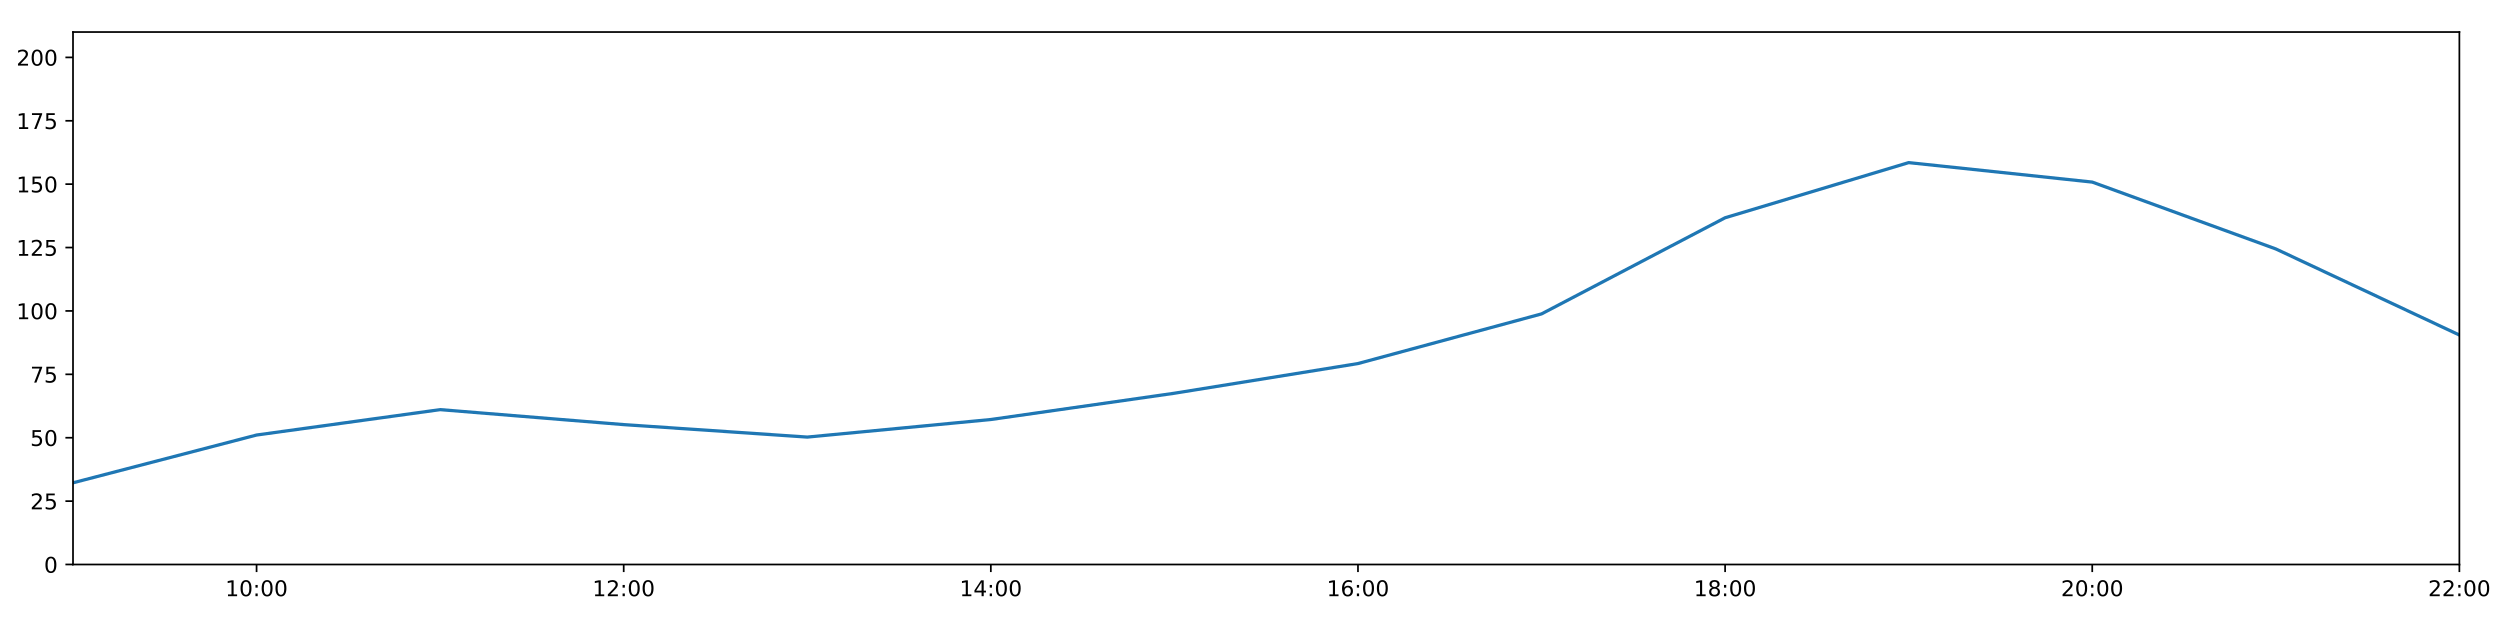
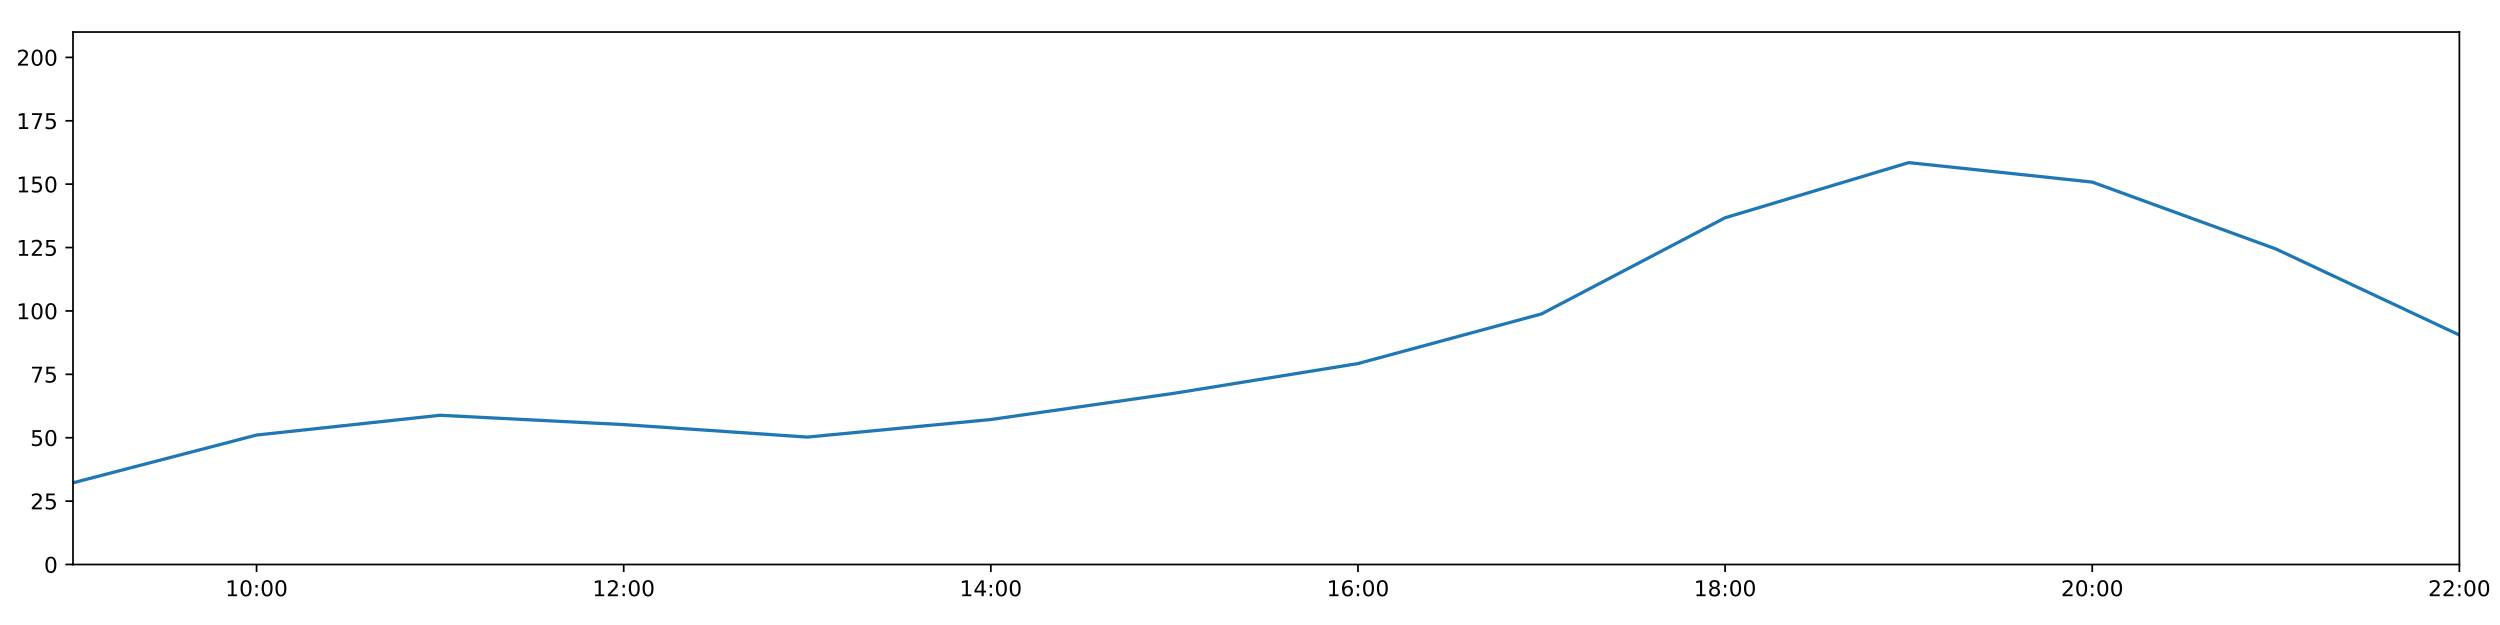
<svg xmlns="http://www.w3.org/2000/svg" xmlns:xlink="http://www.w3.org/1999/xlink" height="288pt" version="1.1" viewBox="0 0 1152 288" width="1152pt">
  <defs>
    <style type="text/css">
*{stroke-linecap:butt;stroke-linejoin:round;}
  </style>
  </defs>
  <g id="figure_1">
    <g id="patch_1">
      <path d="M 0 288  L 1152 288  L 1152 0  L 0 0  z " style="fill:#ffffff;" />
    </g>
    <g id="axes_1">
      <g id="patch_2">
        <path d="M 33.64 260.12  L 1133.28 260.12  L 1133.28 14.76  L 33.64 14.76  z " style="fill:#ffffff;" />
      </g>
      <g id="matplotlib.axis_1">
        <g id="xtick_1">
          <g id="line2d_1">
            <defs>
-               <path d="M 0 0  L 0 3.5  " id="m91c879be9b" style="stroke:#000000;stroke-width:0.8;" />
-             </defs>
-             <g>
-               <use style="stroke:#000000;stroke-width:0.8;" x="118.228" xlink:href="#m91c879be9b" y="260.12" />
+               <path d="M 0 0  L 0 3.5  " id="m235d8be21b" style="stroke:#000000;stroke-width:0.8;" />
+             </defs>
+             <g>
+               <use style="stroke:#000000;stroke-width:0.8;" x="118.228" xlink:href="#m235d8be21b" y="260.12" />
            </g>
          </g>
          <g id="text_1">
            <defs>
              <path d="M 12.406 8.297  L 28.516 8.297  L 28.516 63.922  L 10.984 60.406  L 10.984 69.391  L 28.422 72.906  L 38.281 72.906  L 38.281 8.297  L 54.391 8.297  L 54.391 0  L 12.406 0  z " id="DejaVuSans-49" />
              <path d="M 31.781 66.406  Q 24.172 66.406 20.328 58.906  Q 16.5 51.422 16.5 36.375  Q 16.5 21.391 20.328 13.891  Q 24.172 6.391 31.781 6.391  Q 39.453 6.391 43.281 13.891  Q 47.125 21.391 47.125 36.375  Q 47.125 51.422 43.281 58.906  Q 39.453 66.406 31.781 66.406  z M 31.781 74.219  Q 44.047 74.219 50.516 64.516  Q 56.984 54.828 56.984 36.375  Q 56.984 17.969 50.516 8.266  Q 44.047 -1.422 31.781 -1.422  Q 19.531 -1.422 13.062 8.266  Q 6.594 17.969 6.594 36.375  Q 6.594 54.828 13.062 64.516  Q 19.531 74.219 31.781 74.219  z " id="DejaVuSans-48" />
              <path d="M 11.719 12.406  L 22.016 12.406  L 22.016 0  L 11.719 0  z M 11.719 51.703  L 22.016 51.703  L 22.016 39.312  L 11.719 39.312  z " id="DejaVuSans-58" />
            </defs>
            <g transform="translate(103.8183 274.7184)scale(0.1 -0.1)">
              <use xlink:href="#DejaVuSans-49" />
              <use x="63.623" xlink:href="#DejaVuSans-48" />
              <use x="127.246" xlink:href="#DejaVuSans-58" />
              <use x="160.938" xlink:href="#DejaVuSans-48" />
              <use x="224.561" xlink:href="#DejaVuSans-48" />
            </g>
          </g>
        </g>
        <g id="xtick_2">
          <g id="line2d_2">
            <g>
-               <use style="stroke:#000000;stroke-width:0.8;" x="287.403" xlink:href="#m91c879be9b" y="260.12" />
+               <use style="stroke:#000000;stroke-width:0.8;" x="287.403" xlink:href="#m235d8be21b" y="260.12" />
            </g>
          </g>
          <g id="text_2">
            <defs>
              <path d="M 19.188 8.297  L 53.609 8.297  L 53.609 0  L 7.328 0  L 7.328 8.297  Q 12.938 14.109 22.625 23.891  Q 32.328 33.688 34.812 36.531  Q 39.547 41.844 41.422 45.531  Q 43.312 49.219 43.312 52.781  Q 43.312 58.594 39.234 62.25  Q 35.156 65.922 28.609 65.922  Q 23.969 65.922 18.812 64.312  Q 13.672 62.703 7.812 59.422  L 7.812 69.391  Q 13.766 71.781 18.938 73  Q 24.125 74.219 28.422 74.219  Q 39.75 74.219 46.484 68.547  Q 53.219 62.891 53.219 53.422  Q 53.219 48.922 51.531 44.891  Q 49.859 40.875 45.406 35.406  Q 44.188 33.984 37.641 27.219  Q 31.109 20.453 19.188 8.297  z " id="DejaVuSans-50" />
            </defs>
            <g transform="translate(272.9937 274.7184)scale(0.1 -0.1)">
              <use xlink:href="#DejaVuSans-49" />
              <use x="63.623" xlink:href="#DejaVuSans-50" />
              <use x="127.246" xlink:href="#DejaVuSans-58" />
              <use x="160.938" xlink:href="#DejaVuSans-48" />
              <use x="224.561" xlink:href="#DejaVuSans-48" />
            </g>
          </g>
        </g>
        <g id="xtick_3">
          <g id="line2d_3">
            <g>
-               <use style="stroke:#000000;stroke-width:0.8;" x="456.578" xlink:href="#m91c879be9b" y="260.12" />
+               <use style="stroke:#000000;stroke-width:0.8;" x="456.578" xlink:href="#m235d8be21b" y="260.12" />
            </g>
          </g>
          <g id="text_3">
            <defs>
              <path d="M 37.797 64.312  L 12.891 25.391  L 37.797 25.391  z M 35.203 72.906  L 47.609 72.906  L 47.609 25.391  L 58.016 25.391  L 58.016 17.188  L 47.609 17.188  L 47.609 0  L 37.797 0  L 37.797 17.188  L 4.891 17.188  L 4.891 26.703  z " id="DejaVuSans-52" />
            </defs>
            <g transform="translate(442.1691 274.7184)scale(0.1 -0.1)">
              <use xlink:href="#DejaVuSans-49" />
              <use x="63.623" xlink:href="#DejaVuSans-52" />
              <use x="127.246" xlink:href="#DejaVuSans-58" />
              <use x="160.938" xlink:href="#DejaVuSans-48" />
              <use x="224.561" xlink:href="#DejaVuSans-48" />
            </g>
          </g>
        </g>
        <g id="xtick_4">
          <g id="line2d_4">
            <g>
-               <use style="stroke:#000000;stroke-width:0.8;" x="625.754" xlink:href="#m91c879be9b" y="260.12" />
+               <use style="stroke:#000000;stroke-width:0.8;" x="625.754" xlink:href="#m235d8be21b" y="260.12" />
            </g>
          </g>
          <g id="text_4">
            <defs>
              <path d="M 33.016 40.375  Q 26.375 40.375 22.484 35.828  Q 18.609 31.297 18.609 23.391  Q 18.609 15.531 22.484 10.953  Q 26.375 6.391 33.016 6.391  Q 39.656 6.391 43.531 10.953  Q 47.406 15.531 47.406 23.391  Q 47.406 31.297 43.531 35.828  Q 39.656 40.375 33.016 40.375  z M 52.594 71.297  L 52.594 62.312  Q 48.875 64.062 45.094 64.984  Q 41.312 65.922 37.594 65.922  Q 27.828 65.922 22.672 59.328  Q 17.531 52.734 16.797 39.406  Q 19.672 43.656 24.016 45.922  Q 28.375 48.188 33.594 48.188  Q 44.578 48.188 50.953 41.516  Q 57.328 34.859 57.328 23.391  Q 57.328 12.156 50.688 5.359  Q 44.047 -1.422 33.016 -1.422  Q 20.359 -1.422 13.672 8.266  Q 6.984 17.969 6.984 36.375  Q 6.984 53.656 15.188 63.938  Q 23.391 74.219 37.203 74.219  Q 40.922 74.219 44.703 73.484  Q 48.484 72.75 52.594 71.297  z " id="DejaVuSans-54" />
            </defs>
            <g transform="translate(611.3445 274.7184)scale(0.1 -0.1)">
              <use xlink:href="#DejaVuSans-49" />
              <use x="63.623" xlink:href="#DejaVuSans-54" />
              <use x="127.246" xlink:href="#DejaVuSans-58" />
              <use x="160.938" xlink:href="#DejaVuSans-48" />
              <use x="224.561" xlink:href="#DejaVuSans-48" />
            </g>
          </g>
        </g>
        <g id="xtick_5">
          <g id="line2d_5">
            <g>
-               <use style="stroke:#000000;stroke-width:0.8;" x="794.929" xlink:href="#m91c879be9b" y="260.12" />
+               <use style="stroke:#000000;stroke-width:0.8;" x="794.929" xlink:href="#m235d8be21b" y="260.12" />
            </g>
          </g>
          <g id="text_5">
            <defs>
              <path d="M 31.781 34.625  Q 24.75 34.625 20.719 30.859  Q 16.703 27.094 16.703 20.516  Q 16.703 13.922 20.719 10.156  Q 24.75 6.391 31.781 6.391  Q 38.812 6.391 42.859 10.172  Q 46.922 13.969 46.922 20.516  Q 46.922 27.094 42.891 30.859  Q 38.875 34.625 31.781 34.625  z M 21.922 38.812  Q 15.578 40.375 12.031 44.719  Q 8.5 49.078 8.5 55.328  Q 8.5 64.062 14.719 69.141  Q 20.953 74.219 31.781 74.219  Q 42.672 74.219 48.875 69.141  Q 55.078 64.062 55.078 55.328  Q 55.078 49.078 51.531 44.719  Q 48 40.375 41.703 38.812  Q 48.828 37.156 52.797 32.312  Q 56.781 27.484 56.781 20.516  Q 56.781 9.906 50.312 4.234  Q 43.844 -1.422 31.781 -1.422  Q 19.734 -1.422 13.25 4.234  Q 6.781 9.906 6.781 20.516  Q 6.781 27.484 10.781 32.312  Q 14.797 37.156 21.922 38.812  z M 18.312 54.391  Q 18.312 48.734 21.844 45.562  Q 25.391 42.391 31.781 42.391  Q 38.141 42.391 41.719 45.562  Q 45.312 48.734 45.312 54.391  Q 45.312 60.062 41.719 63.234  Q 38.141 66.406 31.781 66.406  Q 25.391 66.406 21.844 63.234  Q 18.312 60.062 18.312 54.391  z " id="DejaVuSans-56" />
            </defs>
            <g transform="translate(780.5199 274.7184)scale(0.1 -0.1)">
              <use xlink:href="#DejaVuSans-49" />
              <use x="63.623" xlink:href="#DejaVuSans-56" />
              <use x="127.246" xlink:href="#DejaVuSans-58" />
              <use x="160.938" xlink:href="#DejaVuSans-48" />
              <use x="224.561" xlink:href="#DejaVuSans-48" />
            </g>
          </g>
        </g>
        <g id="xtick_6">
          <g id="line2d_6">
            <g>
-               <use style="stroke:#000000;stroke-width:0.8;" x="964.105" xlink:href="#m91c879be9b" y="260.12" />
+               <use style="stroke:#000000;stroke-width:0.8;" x="964.105" xlink:href="#m235d8be21b" y="260.12" />
            </g>
          </g>
          <g id="text_6">
            <g transform="translate(949.6952 274.7184)scale(0.1 -0.1)">
              <use xlink:href="#DejaVuSans-50" />
              <use x="63.623" xlink:href="#DejaVuSans-48" />
              <use x="127.246" xlink:href="#DejaVuSans-58" />
              <use x="160.938" xlink:href="#DejaVuSans-48" />
              <use x="224.561" xlink:href="#DejaVuSans-48" />
            </g>
          </g>
        </g>
        <g id="xtick_7">
          <g id="line2d_7">
            <g>
-               <use style="stroke:#000000;stroke-width:0.8;" x="1133.28" xlink:href="#m91c879be9b" y="260.12" />
+               <use style="stroke:#000000;stroke-width:0.8;" x="1133.28" xlink:href="#m235d8be21b" y="260.12" />
            </g>
          </g>
          <g id="text_7">
            <g transform="translate(1118.871 274.7184)scale(0.1 -0.1)">
              <use xlink:href="#DejaVuSans-50" />
              <use x="63.623" xlink:href="#DejaVuSans-50" />
              <use x="127.246" xlink:href="#DejaVuSans-58" />
              <use x="160.938" xlink:href="#DejaVuSans-48" />
              <use x="224.561" xlink:href="#DejaVuSans-48" />
            </g>
          </g>
        </g>
      </g>
      <g id="matplotlib.axis_2">
        <g id="ytick_1">
          <g id="line2d_8">
            <defs>
-               <path d="M 0 0  L -3.5 0  " id="mb696cef455" style="stroke:#000000;stroke-width:0.8;" />
-             </defs>
-             <g>
-               <use style="stroke:#000000;stroke-width:0.8;" x="33.64" xlink:href="#mb696cef455" y="260.12" />
+               <path d="M 0 0  L -3.5 0  " id="m349f0d34fb" style="stroke:#000000;stroke-width:0.8;" />
+             </defs>
+             <g>
+               <use style="stroke:#000000;stroke-width:0.8;" x="33.64" xlink:href="#m349f0d34fb" y="260.12" />
            </g>
          </g>
          <g id="text_8">
            <g transform="translate(20.2775 263.9192)scale(0.1 -0.1)">
              <use xlink:href="#DejaVuSans-48" />
            </g>
          </g>
        </g>
        <g id="ytick_2">
          <g id="line2d_9">
            <g>
-               <use style="stroke:#000000;stroke-width:0.8;" x="33.64" xlink:href="#mb696cef455" y="230.91" />
+               <use style="stroke:#000000;stroke-width:0.8;" x="33.64" xlink:href="#m349f0d34fb" y="230.91" />
            </g>
          </g>
          <g id="text_9">
            <defs>
              <path d="M 10.797 72.906  L 49.516 72.906  L 49.516 64.594  L 19.828 64.594  L 19.828 46.734  Q 21.969 47.469 24.109 47.828  Q 26.266 48.188 28.422 48.188  Q 40.625 48.188 47.75 41.5  Q 54.891 34.812 54.891 23.391  Q 54.891 11.625 47.562 5.094  Q 40.234 -1.422 26.906 -1.422  Q 22.312 -1.422 17.547 -0.641  Q 12.797 0.141 7.719 1.703  L 7.719 11.625  Q 12.109 9.234 16.797 8.062  Q 21.484 6.891 26.703 6.891  Q 35.156 6.891 40.078 11.328  Q 45.016 15.766 45.016 23.391  Q 45.016 31 40.078 35.438  Q 35.156 39.891 26.703 39.891  Q 22.75 39.891 18.812 39.016  Q 14.891 38.141 10.797 36.281  z " id="DejaVuSans-53" />
            </defs>
            <g transform="translate(13.915 234.7097)scale(0.1 -0.1)">
              <use xlink:href="#DejaVuSans-50" />
              <use x="63.623" xlink:href="#DejaVuSans-53" />
            </g>
          </g>
        </g>
        <g id="ytick_3">
          <g id="line2d_10">
            <g>
-               <use style="stroke:#000000;stroke-width:0.8;" x="33.64" xlink:href="#mb696cef455" y="201.701" />
+               <use style="stroke:#000000;stroke-width:0.8;" x="33.64" xlink:href="#m349f0d34fb" y="201.701" />
            </g>
          </g>
          <g id="text_10">
            <g transform="translate(13.915 205.5002)scale(0.1 -0.1)">
              <use xlink:href="#DejaVuSans-53" />
              <use x="63.623" xlink:href="#DejaVuSans-48" />
            </g>
          </g>
        </g>
        <g id="ytick_4">
          <g id="line2d_11">
            <g>
-               <use style="stroke:#000000;stroke-width:0.8;" x="33.64" xlink:href="#mb696cef455" y="172.491" />
+               <use style="stroke:#000000;stroke-width:0.8;" x="33.64" xlink:href="#m349f0d34fb" y="172.491" />
            </g>
          </g>
          <g id="text_11">
            <defs>
              <path d="M 8.203 72.906  L 55.078 72.906  L 55.078 68.703  L 28.609 0  L 18.312 0  L 43.219 64.594  L 8.203 64.594  z " id="DejaVuSans-55" />
            </defs>
            <g transform="translate(13.915 176.2906)scale(0.1 -0.1)">
              <use xlink:href="#DejaVuSans-55" />
              <use x="63.623" xlink:href="#DejaVuSans-53" />
            </g>
          </g>
        </g>
        <g id="ytick_5">
          <g id="line2d_12">
            <g>
-               <use style="stroke:#000000;stroke-width:0.8;" x="33.64" xlink:href="#mb696cef455" y="143.282" />
+               <use style="stroke:#000000;stroke-width:0.8;" x="33.64" xlink:href="#m349f0d34fb" y="143.282" />
            </g>
          </g>
          <g id="text_12">
            <g transform="translate(7.5525 147.0811)scale(0.1 -0.1)">
              <use xlink:href="#DejaVuSans-49" />
              <use x="63.623" xlink:href="#DejaVuSans-48" />
              <use x="127.246" xlink:href="#DejaVuSans-48" />
            </g>
          </g>
        </g>
        <g id="ytick_6">
          <g id="line2d_13">
            <g>
-               <use style="stroke:#000000;stroke-width:0.8;" x="33.64" xlink:href="#mb696cef455" y="114.072" />
+               <use style="stroke:#000000;stroke-width:0.8;" x="33.64" xlink:href="#m349f0d34fb" y="114.072" />
            </g>
          </g>
          <g id="text_13">
            <g transform="translate(7.5525 117.8716)scale(0.1 -0.1)">
              <use xlink:href="#DejaVuSans-49" />
              <use x="63.623" xlink:href="#DejaVuSans-50" />
              <use x="127.246" xlink:href="#DejaVuSans-53" />
            </g>
          </g>
        </g>
        <g id="ytick_7">
          <g id="line2d_14">
            <g>
-               <use style="stroke:#000000;stroke-width:0.8;" x="33.64" xlink:href="#mb696cef455" y="84.863" />
+               <use style="stroke:#000000;stroke-width:0.8;" x="33.64" xlink:href="#m349f0d34fb" y="84.863" />
            </g>
          </g>
          <g id="text_14">
            <g transform="translate(7.5525 88.66208)scale(0.1 -0.1)">
              <use xlink:href="#DejaVuSans-49" />
              <use x="63.623" xlink:href="#DejaVuSans-53" />
              <use x="127.246" xlink:href="#DejaVuSans-48" />
            </g>
          </g>
        </g>
        <g id="ytick_8">
          <g id="line2d_15">
            <g>
-               <use style="stroke:#000000;stroke-width:0.8;" x="33.64" xlink:href="#mb696cef455" y="55.653" />
+               <use style="stroke:#000000;stroke-width:0.8;" x="33.64" xlink:href="#m349f0d34fb" y="55.653" />
            </g>
          </g>
          <g id="text_15">
            <g transform="translate(7.5525 59.45255)scale(0.1 -0.1)">
              <use xlink:href="#DejaVuSans-49" />
              <use x="63.623" xlink:href="#DejaVuSans-55" />
              <use x="127.246" xlink:href="#DejaVuSans-53" />
            </g>
          </g>
        </g>
        <g id="ytick_9">
          <g id="line2d_16">
            <g>
-               <use style="stroke:#000000;stroke-width:0.8;" x="33.64" xlink:href="#mb696cef455" y="26.444" />
+               <use style="stroke:#000000;stroke-width:0.8;" x="33.64" xlink:href="#m349f0d34fb" y="26.444" />
            </g>
          </g>
          <g id="text_16">
            <g transform="translate(7.5525 30.24303)scale(0.1 -0.1)">
              <use xlink:href="#DejaVuSans-50" />
              <use x="63.623" xlink:href="#DejaVuSans-48" />
              <use x="127.246" xlink:href="#DejaVuSans-48" />
            </g>
          </g>
        </g>
      </g>
      <g id="line2d_17">
-         <path clip-path="url(#p601992ca8f)" d="M 33.64 222.472  L 118.228 200.46  L 202.815 188.759  L 287.403 195.664  L 371.991 201.409  L 456.578 193.31  L 541.166 181.201  L 625.754 167.526  L 710.342 144.645  L 794.929 100.344  L 879.517 74.932  L 964.105 83.907  L 1048.692 114.71  L 1133.28 154.382  " style="fill:none;stroke:#1f77b4;stroke-linecap:square;stroke-width:1.5;" />
+         <path clip-path="url(#p07de91be5d)" d="M 33.64 222.472  L 118.228 200.46  L 202.815 191.352  L 287.403 195.664  L 371.991 201.409  L 456.578 193.31  L 541.166 181.201  L 625.754 167.526  L 710.342 144.645  L 794.929 100.344  L 879.517 74.932  L 964.105 83.907  L 1048.692 114.71  L 1133.28 154.382  " style="fill:none;stroke:#1f77b4;stroke-linecap:square;stroke-width:1.5;" />
      </g>
      <g id="patch_3">
        <path d="M 33.64 260.12  L 33.64 14.76  " style="fill:none;stroke:#000000;stroke-linecap:square;stroke-linejoin:miter;stroke-width:0.8;" />
      </g>
      <g id="patch_4">
        <path d="M 1133.28 260.12  L 1133.28 14.76  " style="fill:none;stroke:#000000;stroke-linecap:square;stroke-linejoin:miter;stroke-width:0.8;" />
      </g>
      <g id="patch_5">
        <path d="M 33.64 260.12  L 1133.28 260.12  " style="fill:none;stroke:#000000;stroke-linecap:square;stroke-linejoin:miter;stroke-width:0.8;" />
      </g>
      <g id="patch_6">
        <path d="M 33.64 14.76  L 1133.28 14.76  " style="fill:none;stroke:#000000;stroke-linecap:square;stroke-linejoin:miter;stroke-width:0.8;" />
      </g>
    </g>
  </g>
  <defs>
-     <clipPath id="p601992ca8f">
+     <clipPath id="p07de91be5d">
      <rect height="245.36" width="1099.64" x="33.64" y="14.76" />
    </clipPath>
  </defs>
</svg>
